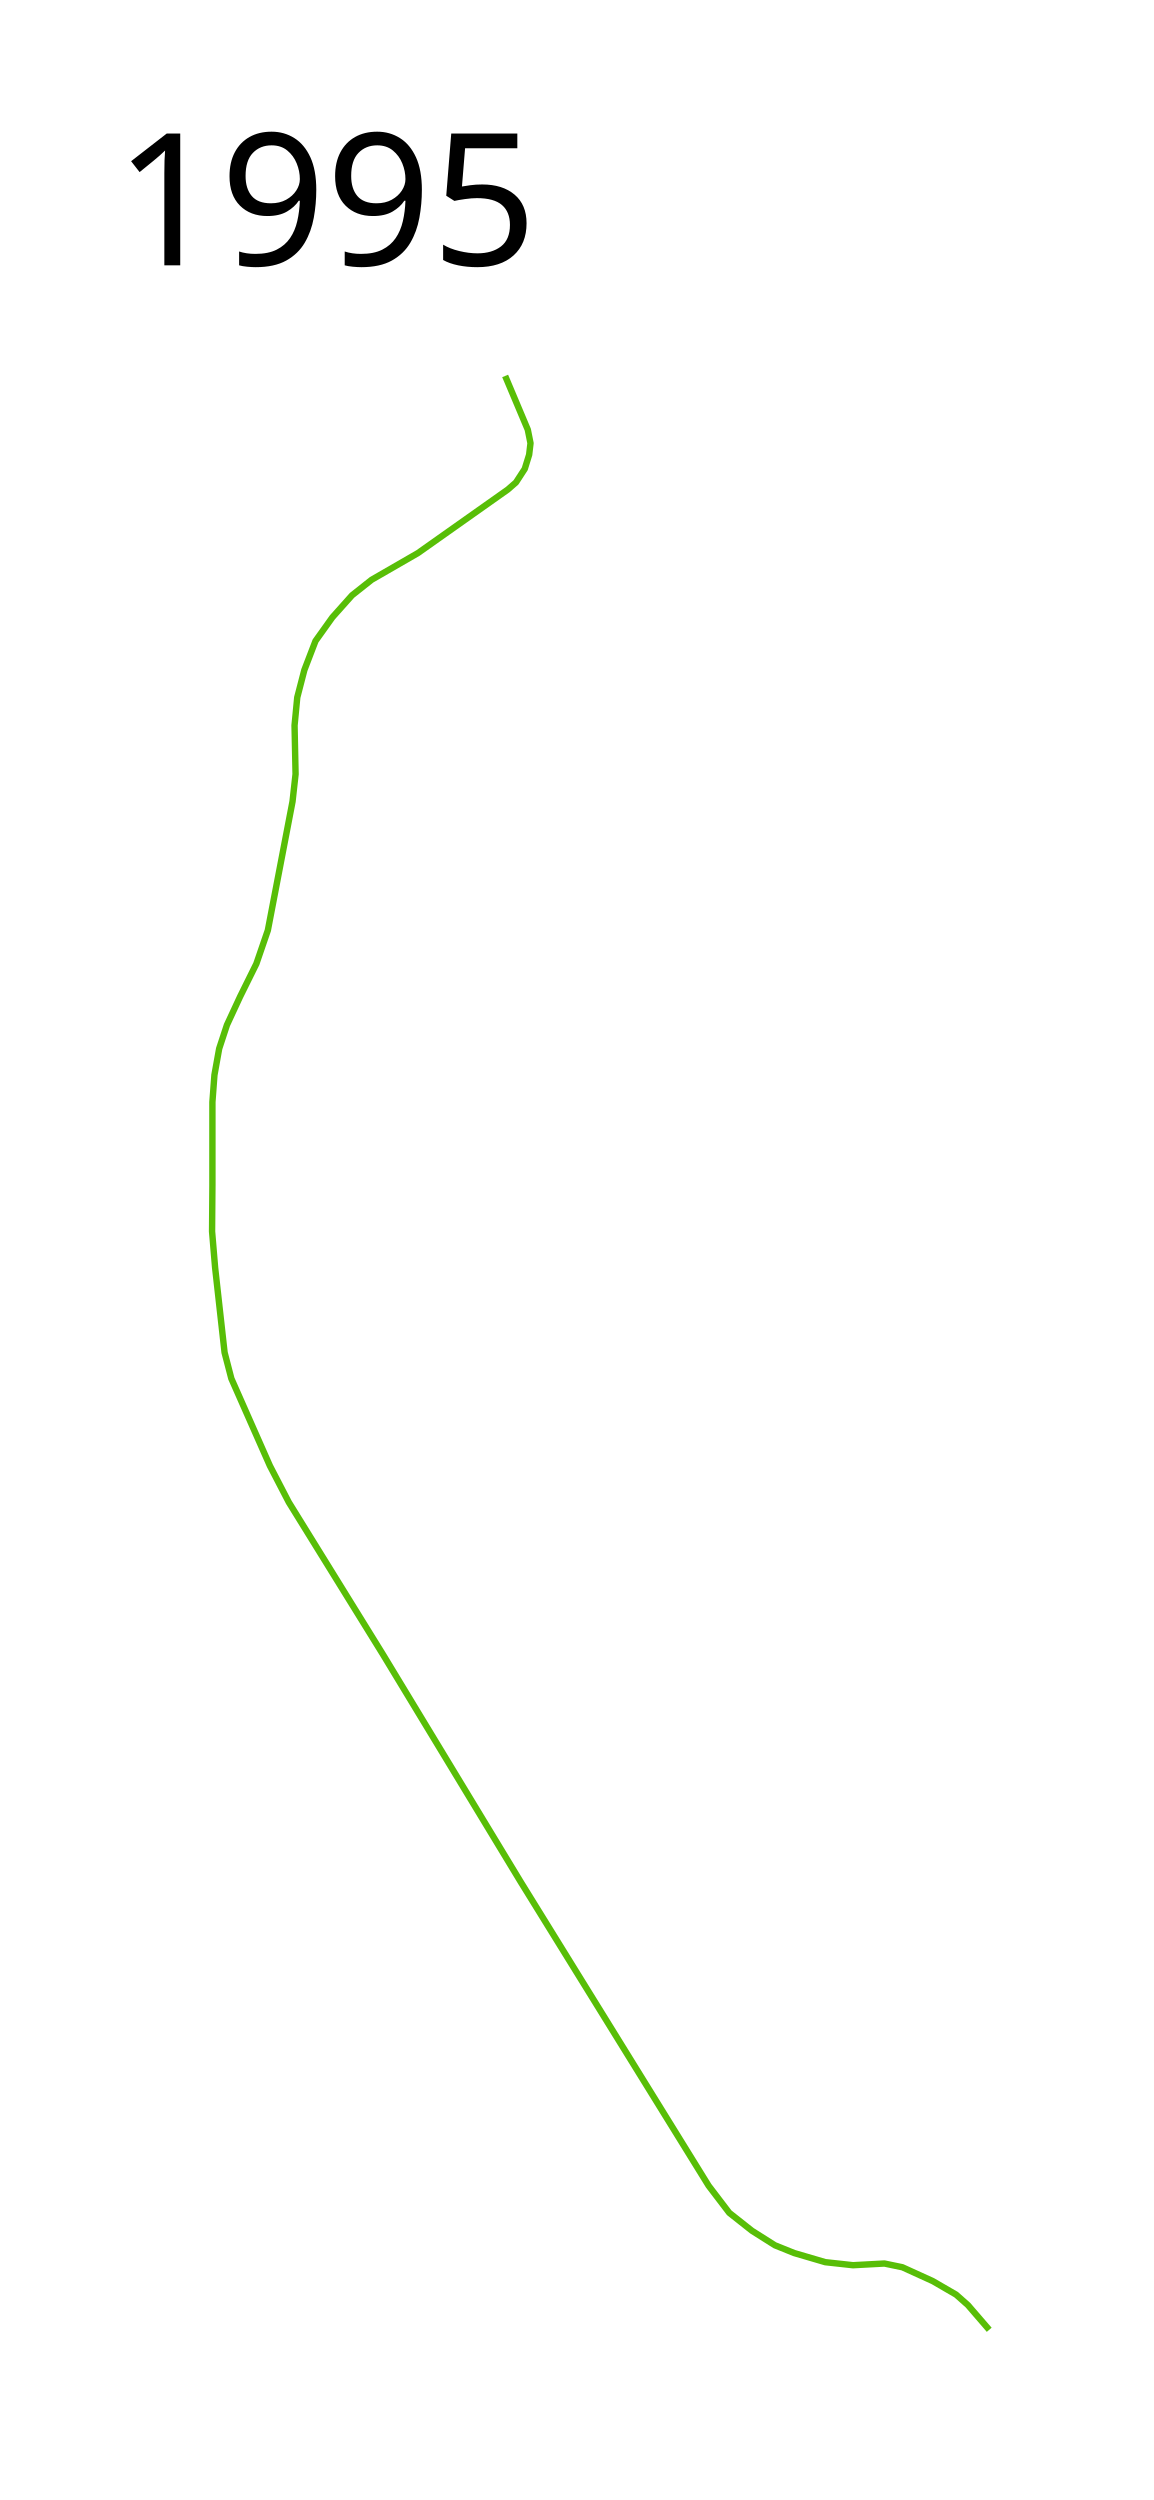
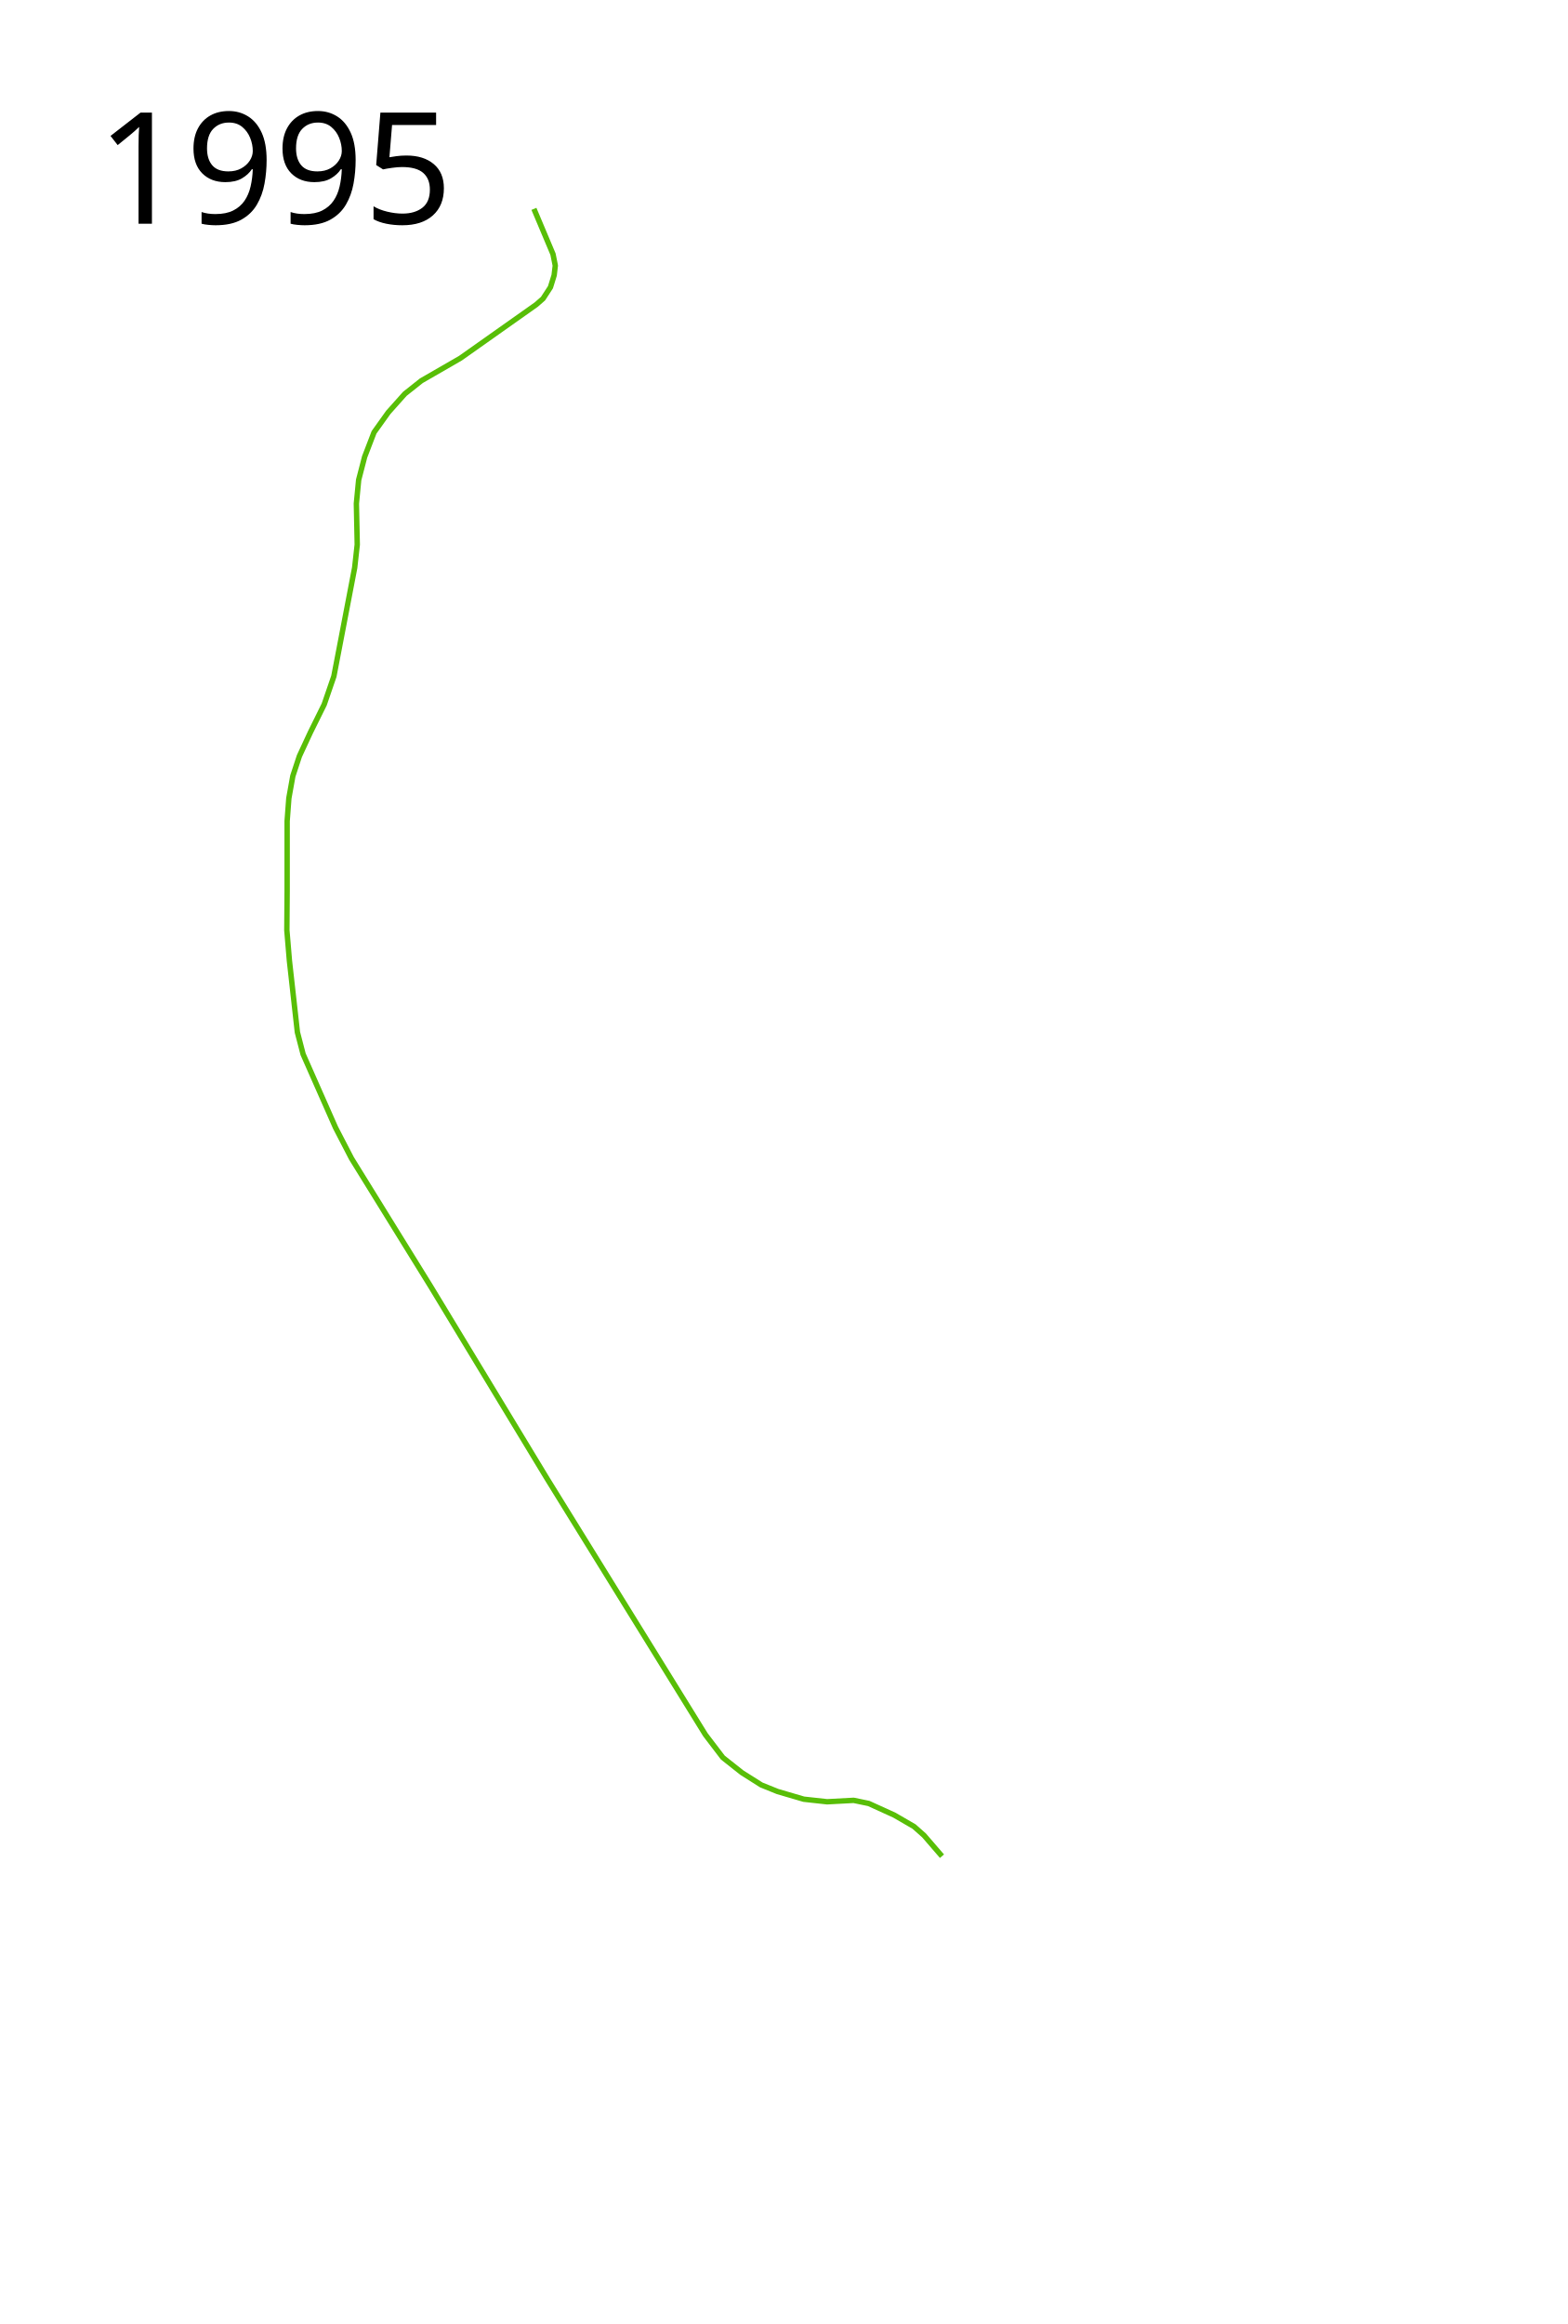
- <svg xmlns="http://www.w3.org/2000/svg" height="1950" width="900">
-   <path d="M394.015 293.231l17.666 41.923 2.11 10.547-1.056 8.964-3.427 11.074-6.856 10.547-6.328 5.537-70.135 49.57-36.122 20.83-15.293 12.128-15.293 17.138-13.183 18.457-8.701 22.675-5.537 21.357-2.11 21.884.792 37.969-2.373 21.357-19.248 100.457-8.965 26.103-12.656 25.575-10.283 22.149-6.064 18.456-3.691 20.566-1.582 21.093v64.863l-.264 36.122 2.373 28.212 7.383 66.18 5.273 20.303 30.058 68.026 14.765 28.476 73.563 118.914 107.313 177.184 146.599 237.037 16.083 21.093 17.666 13.974 17.93 11.338 15.028 6.064 24.258 7.12 21.62 2.373 24.521-1.319 13.975 2.9 23.73 10.81 18.193 10.548 9.228 8.173 16.611 19.248" fill="none" stroke="#58be07" stroke-width="5" stroke-linejoin="round" />
-   <text style="-inkscape-font-specification:Sans" y="206.961" x="89.453" font-weight="400" font-size="144px" font-family="Sans">
-     <tspan y="206.961" x="89.453">1995</tspan>
+ <svg xmlns="http://www.w3.org/2000/svg" width="1450" height="2150">
+   <text x="89.453" y="206.961" style="-inkscape-font-specification:Sans" font-weight="400" font-size="144px" font-family="Sans">
+     <tspan x="89.453" y="206.961">1995</tspan>
  </text>
+   <path d="M494.015 193.231l17.666 41.923 2.11 10.547-1.056 8.964-3.427 11.074-6.856 10.547-6.328 5.537-70.135 49.57-36.122 20.83-15.293 12.128-15.293 17.138-13.183 18.457-8.701 22.675-5.537 21.357-2.11 21.885.792 37.968-2.373 21.357-19.248 100.457-8.965 26.103-12.656 25.575-10.283 22.149-6.064 18.456-3.691 20.566-1.582 21.093v64.863l-.264 36.122 2.373 28.212 7.383 66.18 5.273 20.303 30.058 68.026 14.765 28.476 73.563 118.914 107.313 177.184 146.599 237.037 16.083 21.093 17.666 13.974 17.93 11.338 15.028 6.064 24.258 7.12 21.62 2.372 24.521-1.318 13.975 2.9 23.73 10.81 18.193 10.547 9.228 8.174 16.611 19.248" fill="none" stroke="#58be07" stroke-width="5" stroke-linejoin="round" />
</svg>
